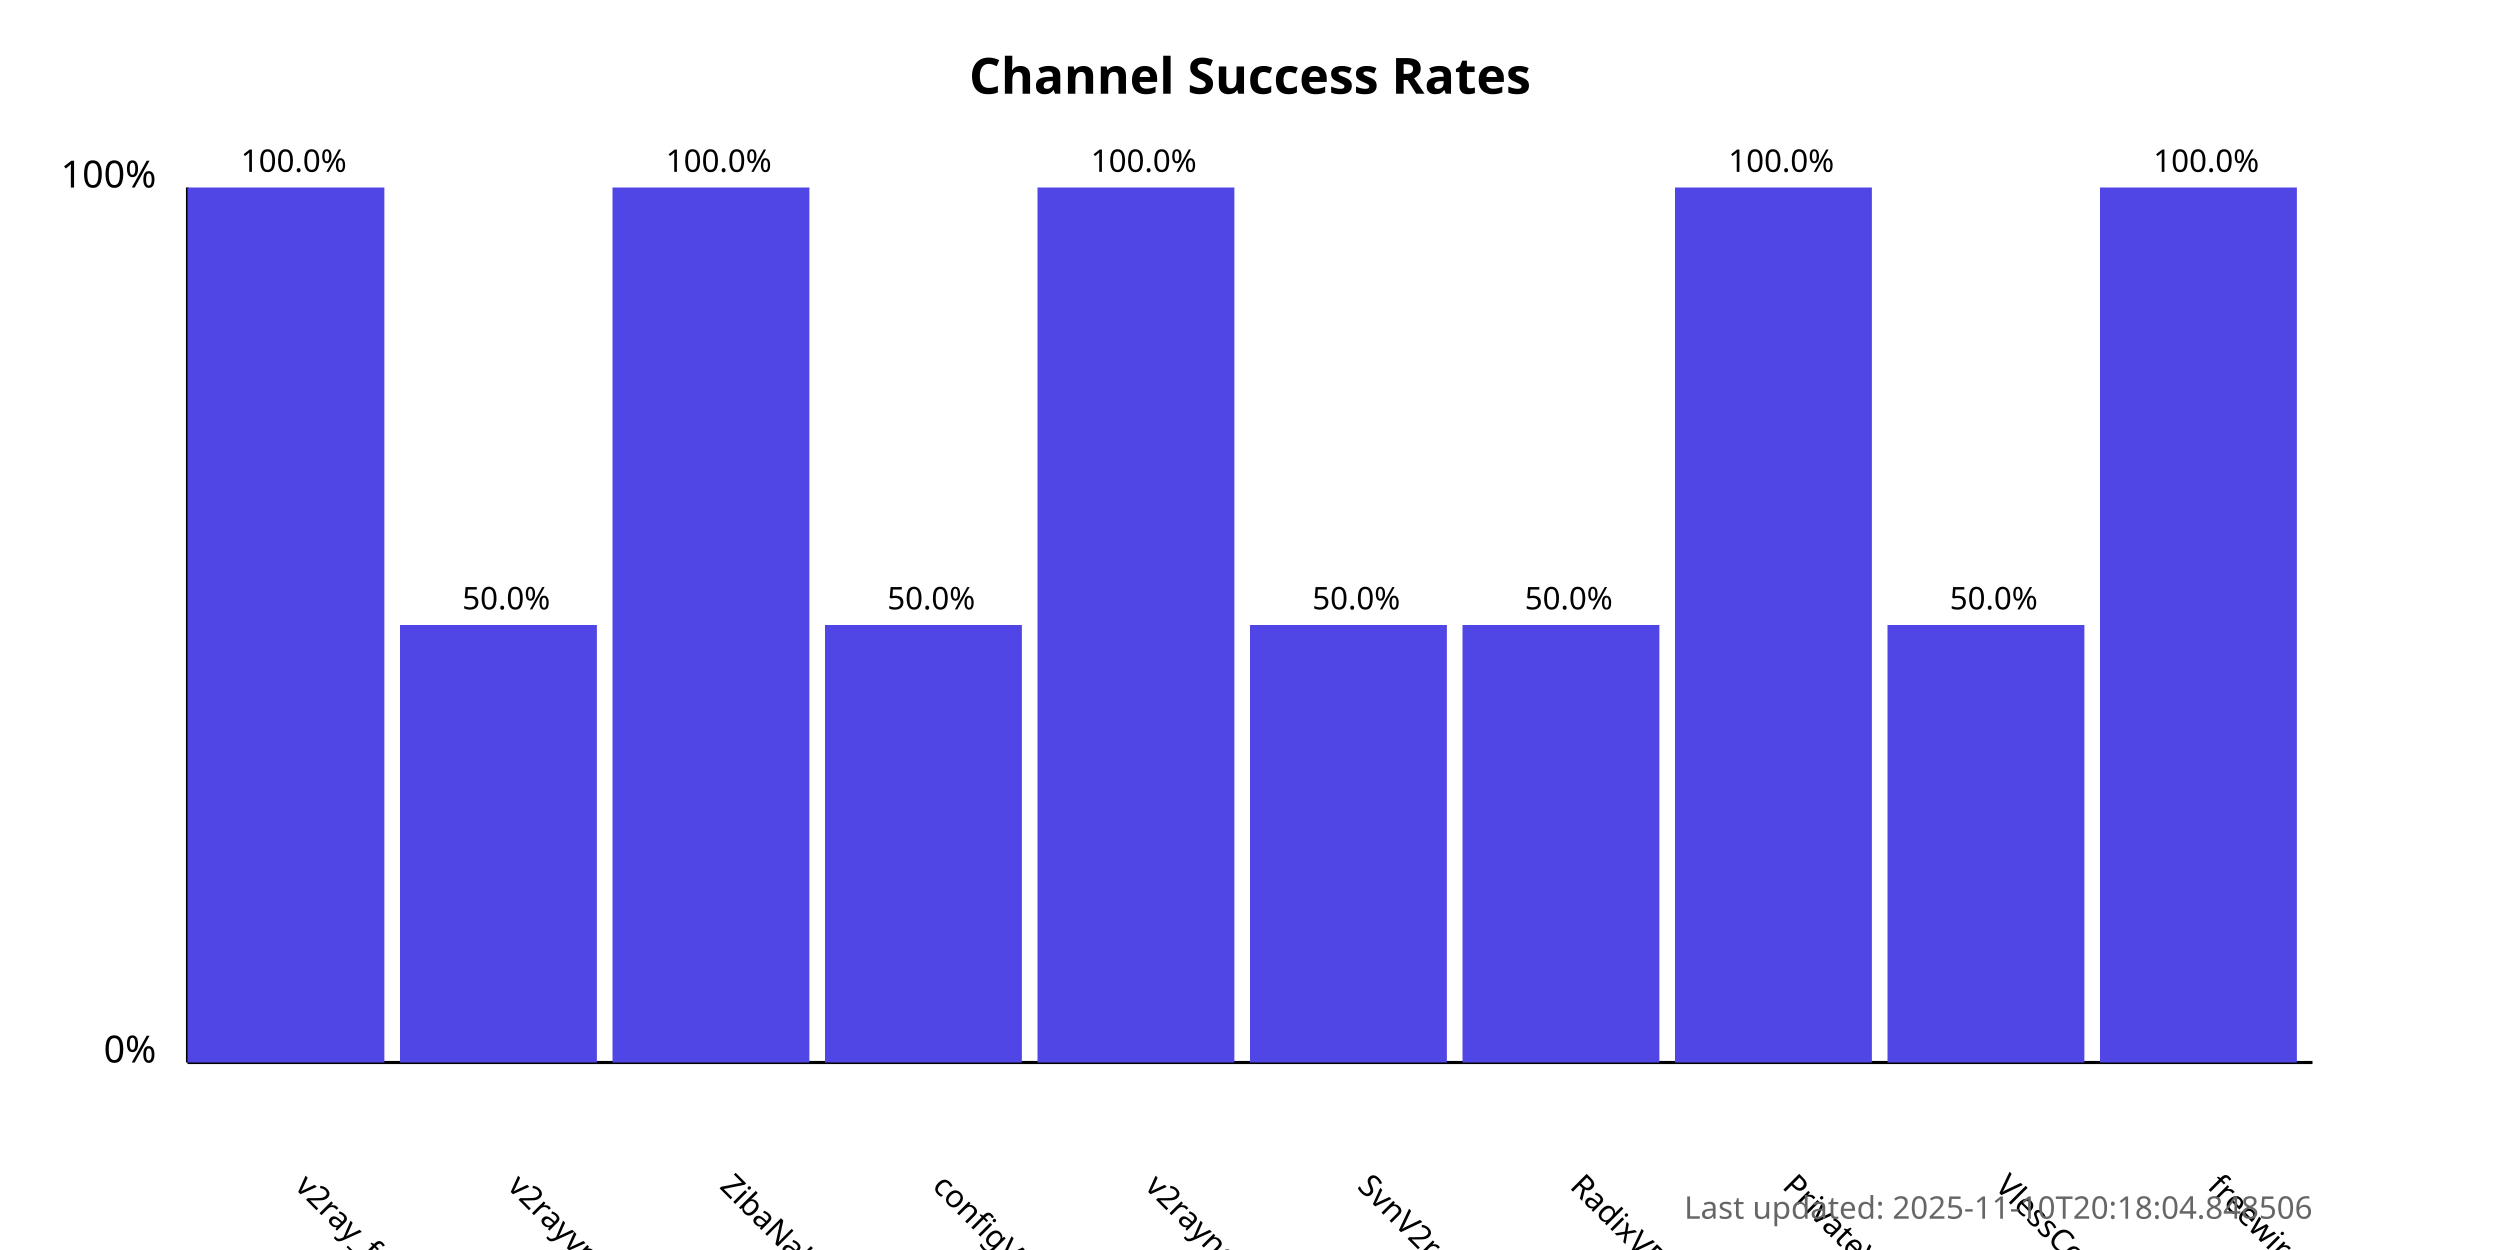
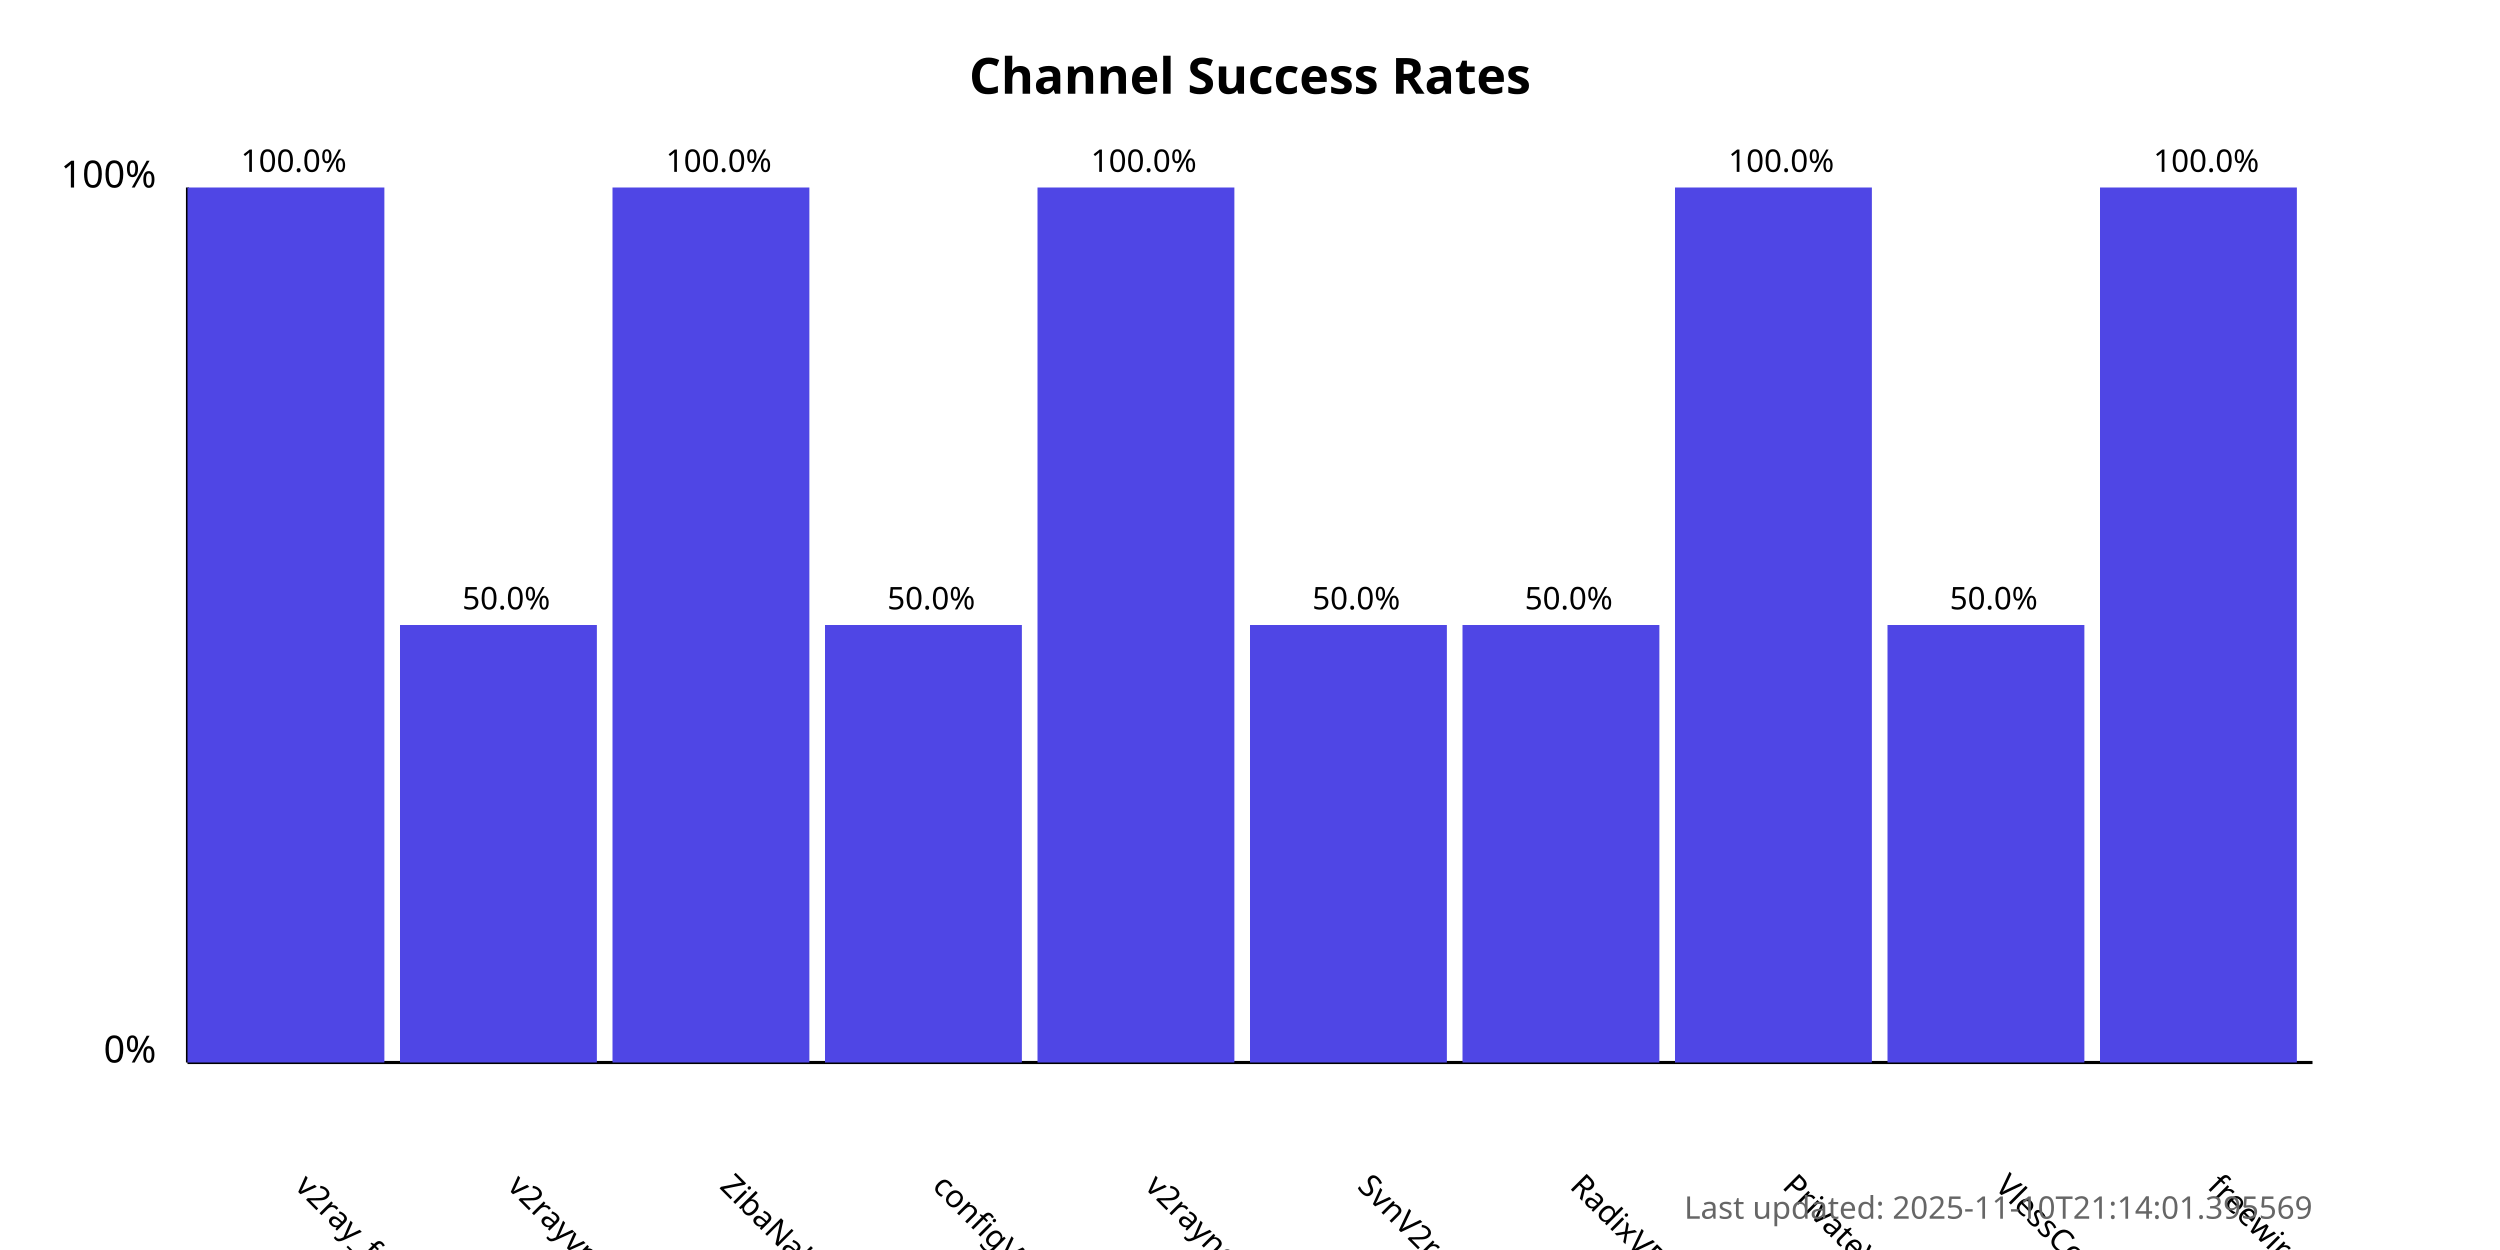
<svg xmlns="http://www.w3.org/2000/svg" width="800" height="400">
  <style>
            .chart-title { font: bold 16px sans-serif; }
            .axis-label { font: 12px sans-serif; }
            .tick-label { font: 10px sans-serif; }
            .bar { fill: #4f46e5; }
            .bar:hover { fill: #6366f1; }
            .timestamp { font: 10px sans-serif; fill: #666; }
        </style>
  <text x="400.0" y="30" text-anchor="middle" class="chart-title">
            Channel Success Rates
        </text>
  <line x1="60" y1="340" x2="60" y2="60" stroke="black" stroke-width="1" />
  <line x1="60" y1="340" x2="740" y2="340" stroke="black" stroke-width="1" />
  <text x="50" y="340" text-anchor="end" class="axis-label">0%</text>
  <text x="50" y="60" text-anchor="end" class="axis-label">100%</text>
  <g>
    <rect x="60" y="60.0" width="63.0" height="280.0" class="bar" />
    <text x="94.0" y="380" transform="rotate(45, 94.0, 380)" text-anchor="start" class="tick-label">
                v2ray_free_conf
            </text>
    <text x="94.0" y="55.0" text-anchor="middle" class="tick-label">
                100.0%
            </text>
  </g>
  <g>
    <rect x="128.0" y="200.0" width="63.0" height="140.0" class="bar" />
    <text x="162.0" y="380" transform="rotate(45, 162.0, 380)" text-anchor="start" class="tick-label">
                v2rayvpno
            </text>
    <text x="162.0" y="195.0" text-anchor="middle" class="tick-label">
                50.0%
            </text>
  </g>
  <g>
    <rect x="196.0" y="60.0" width="63.0" height="280.0" class="bar" />
    <text x="230.0" y="380" transform="rotate(45, 230.0, 380)" text-anchor="start" class="tick-label">
                ZibaNabz
            </text>
    <text x="230.0" y="55.0" text-anchor="middle" class="tick-label">
                100.0%
            </text>
  </g>
  <g>
    <rect x="264.0" y="200.0" width="63.0" height="140.0" class="bar" />
    <text x="298.0" y="380" transform="rotate(45, 298.0, 380)" text-anchor="start" class="tick-label">
                configV2rayForFree
            </text>
    <text x="298.0" y="195.0" text-anchor="middle" class="tick-label">
                50.0%
            </text>
  </g>
  <g>
    <rect x="332.0" y="60.0" width="63.0" height="280.0" class="bar" />
    <text x="366.0" y="380" transform="rotate(45, 366.0, 380)" text-anchor="start" class="tick-label">
                v2rayngvpn
            </text>
    <text x="366.0" y="55.0" text-anchor="middle" class="tick-label">
                100.0%
            </text>
  </g>
  <g>
    <rect x="400.0" y="200.0" width="63.0" height="140.0" class="bar" />
    <text x="434.0" y="380" transform="rotate(45, 434.0, 380)" text-anchor="start" class="tick-label">
                SvnV2ray
            </text>
    <text x="434.0" y="195.0" text-anchor="middle" class="tick-label">
                50.0%
            </text>
  </g>
  <g>
    <rect x="468.0" y="200.0" width="63.0" height="140.0" class="bar" />
    <text x="502.0" y="380" transform="rotate(45, 502.0, 380)" text-anchor="start" class="tick-label">
                RadixVPN
            </text>
    <text x="502.0" y="195.0" text-anchor="middle" class="tick-label">
                50.0%
            </text>
  </g>
  <g>
    <rect x="536.0" y="60.0" width="63.0" height="280.0" class="bar" />
    <text x="570.0" y="380" transform="rotate(45, 570.0, 380)" text-anchor="start" class="tick-label">
                PrivateVPNs
            </text>
    <text x="570.0" y="55.0" text-anchor="middle" class="tick-label">
                100.0%
            </text>
  </g>
  <g>
    <rect x="604.0" y="200.0" width="63.0" height="140.0" class="bar" />
    <text x="638.0" y="380" transform="rotate(45, 638.0, 380)" text-anchor="start" class="tick-label">
                VlessConfig
            </text>
    <text x="638.0" y="195.0" text-anchor="middle" class="tick-label">
                50.0%
            </text>
  </g>
  <g>
    <rect x="672.0" y="60.0" width="63.0" height="280.0" class="bar" />
    <text x="706.0" y="380" transform="rotate(45, 706.0, 380)" text-anchor="start" class="tick-label">
                freewireguard
            </text>
    <text x="706.0" y="55.0" text-anchor="middle" class="tick-label">
                100.0%
            </text>
  </g>
  <text x="740" y="390" text-anchor="end" class="timestamp">
-             Last updated: 2025-11-10T20:18:04.848506
+             Last updated: 2025-11-10T21:14:01.395569
        </text>
</svg>
